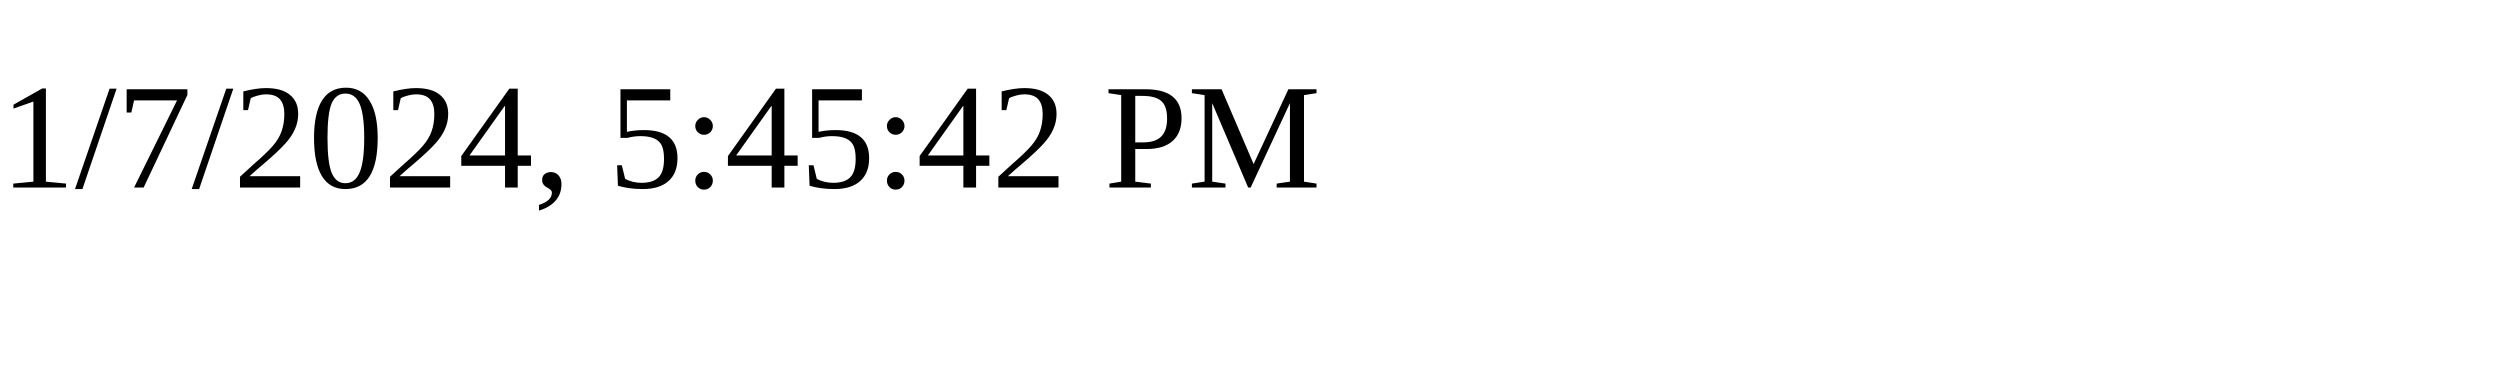
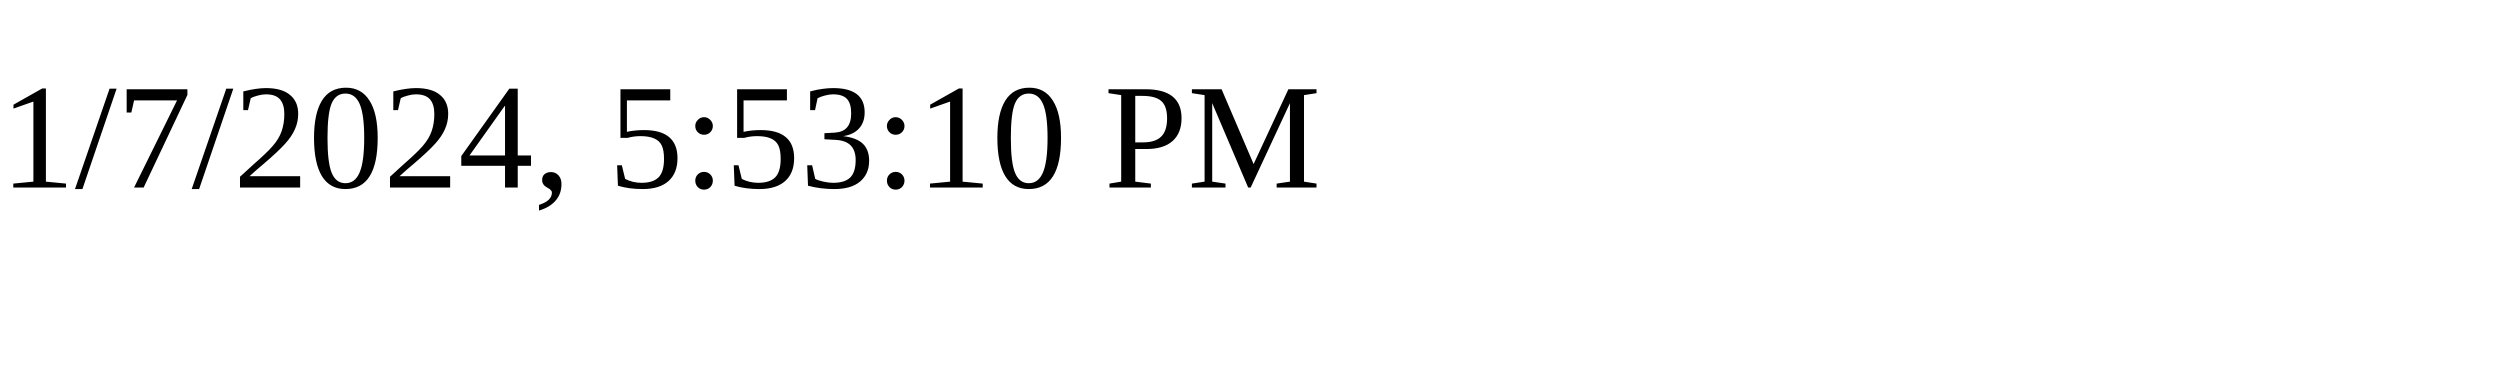
<svg xmlns="http://www.w3.org/2000/svg" height="30" width="200">
-   <text x="0" y="15">1/7/2024, 5:45:42 PM</text>
+   <text x="0" y="15">1/7/2024, 5:53:10 PM</text>
</svg>
